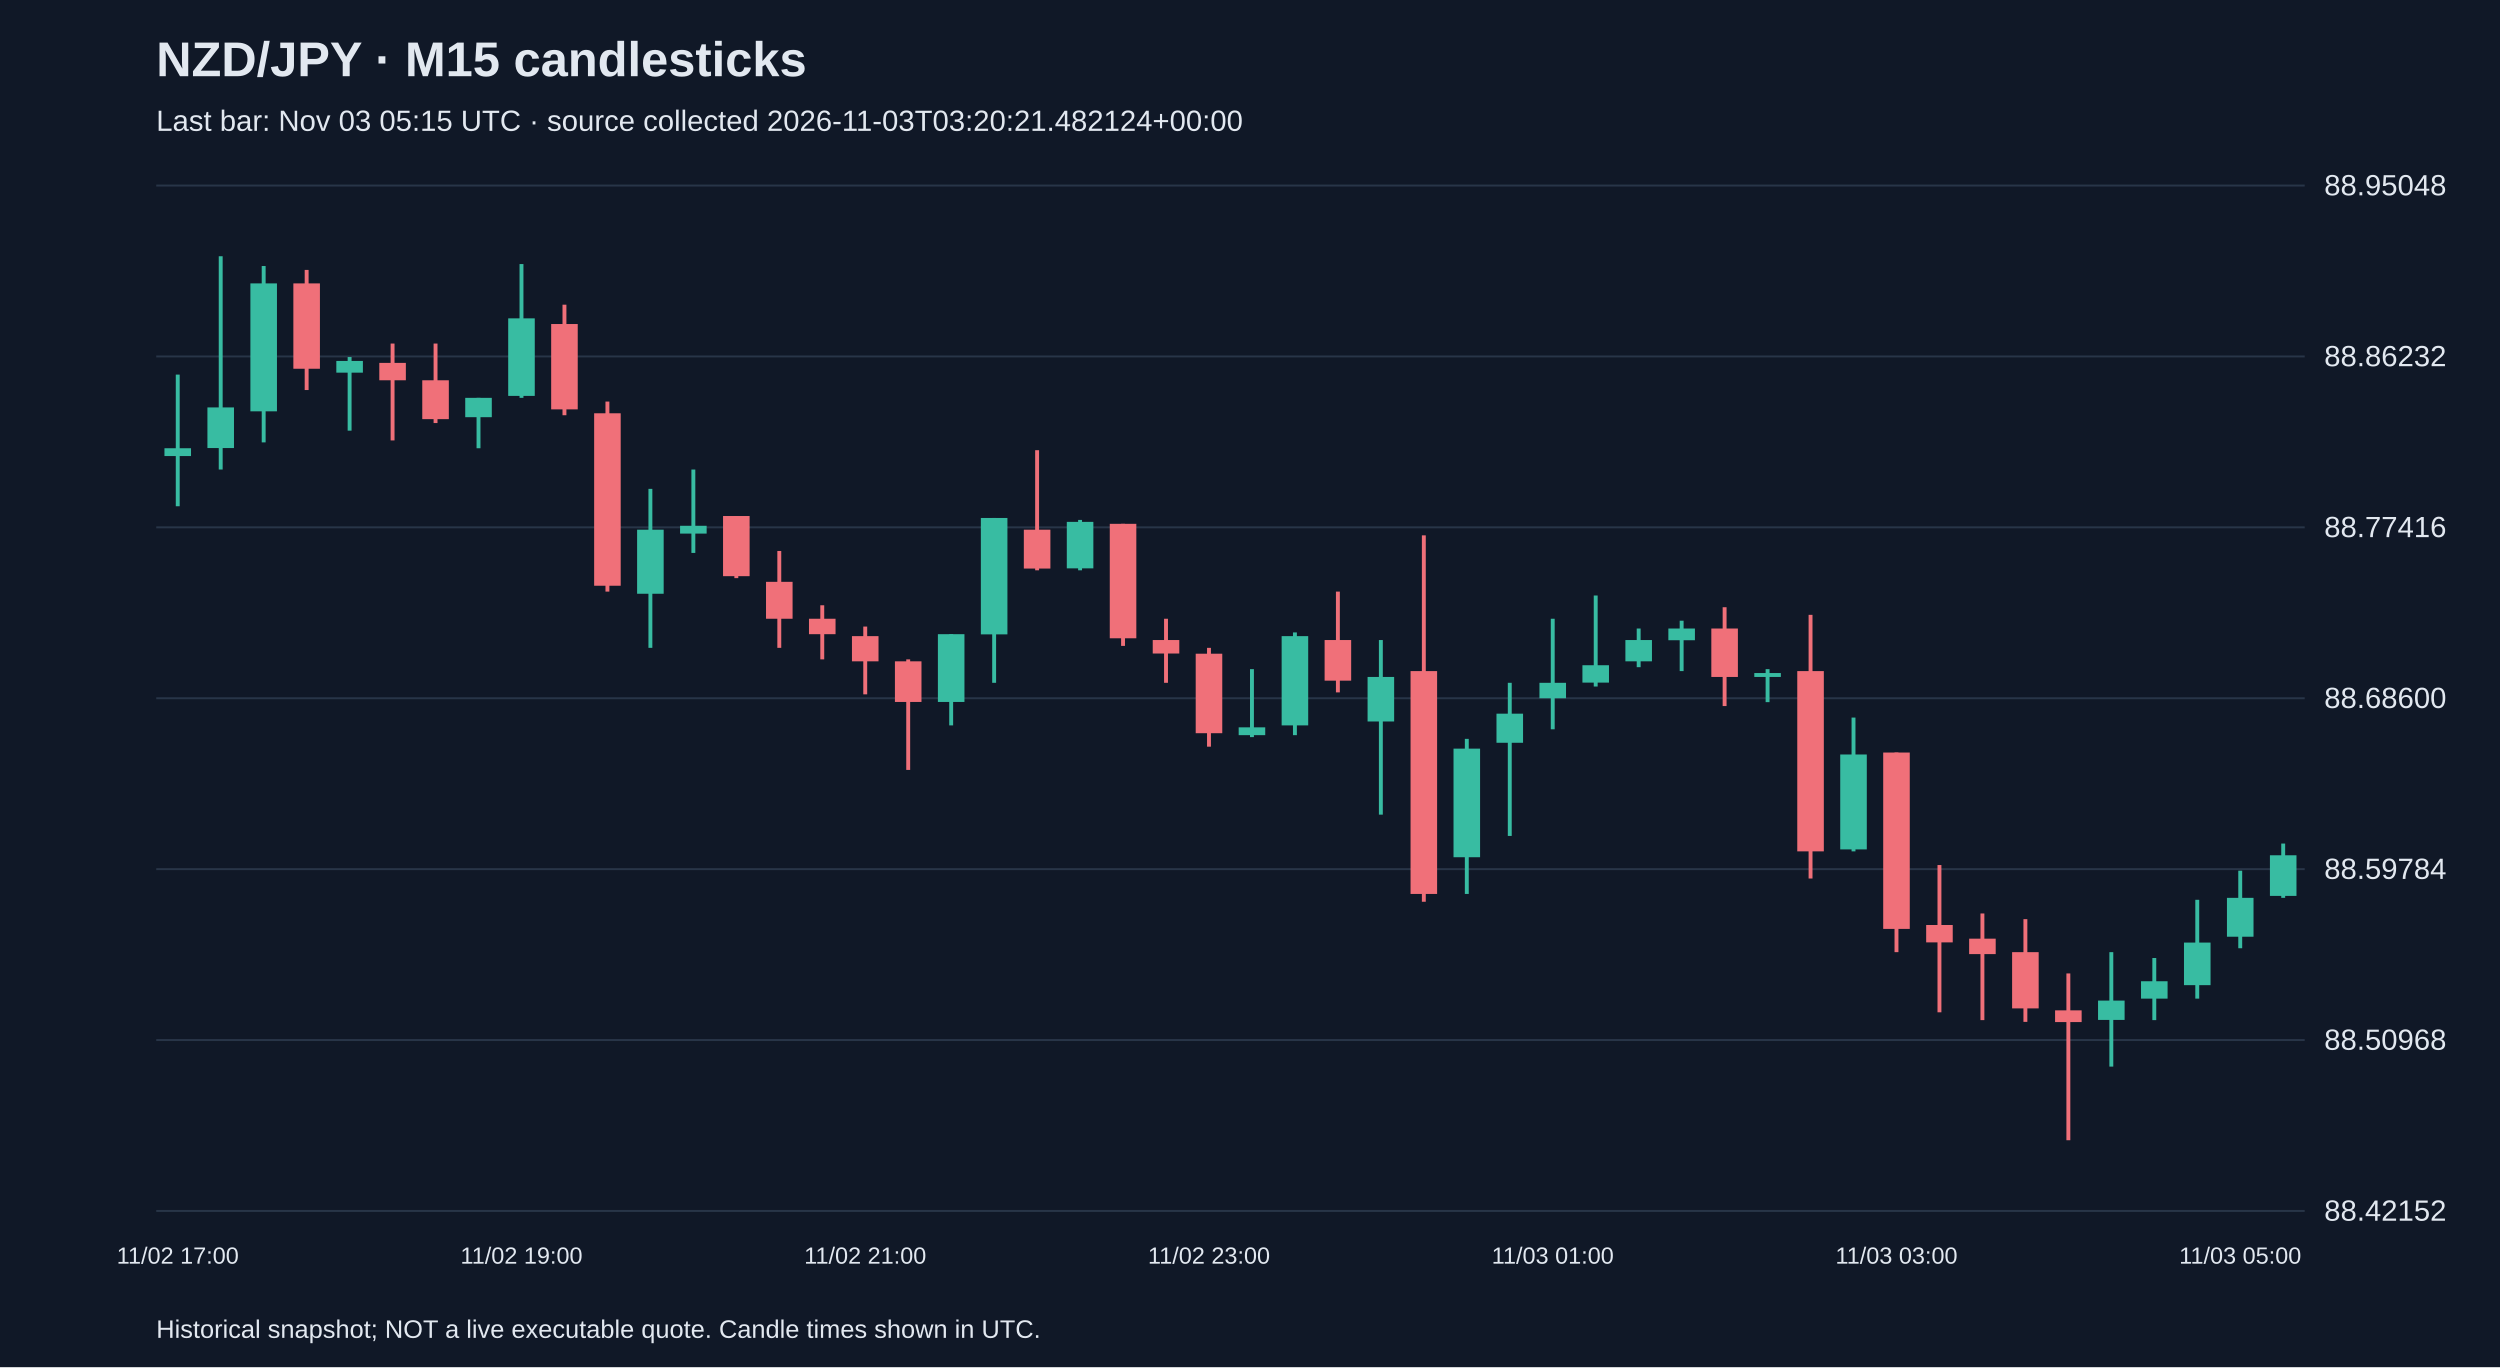
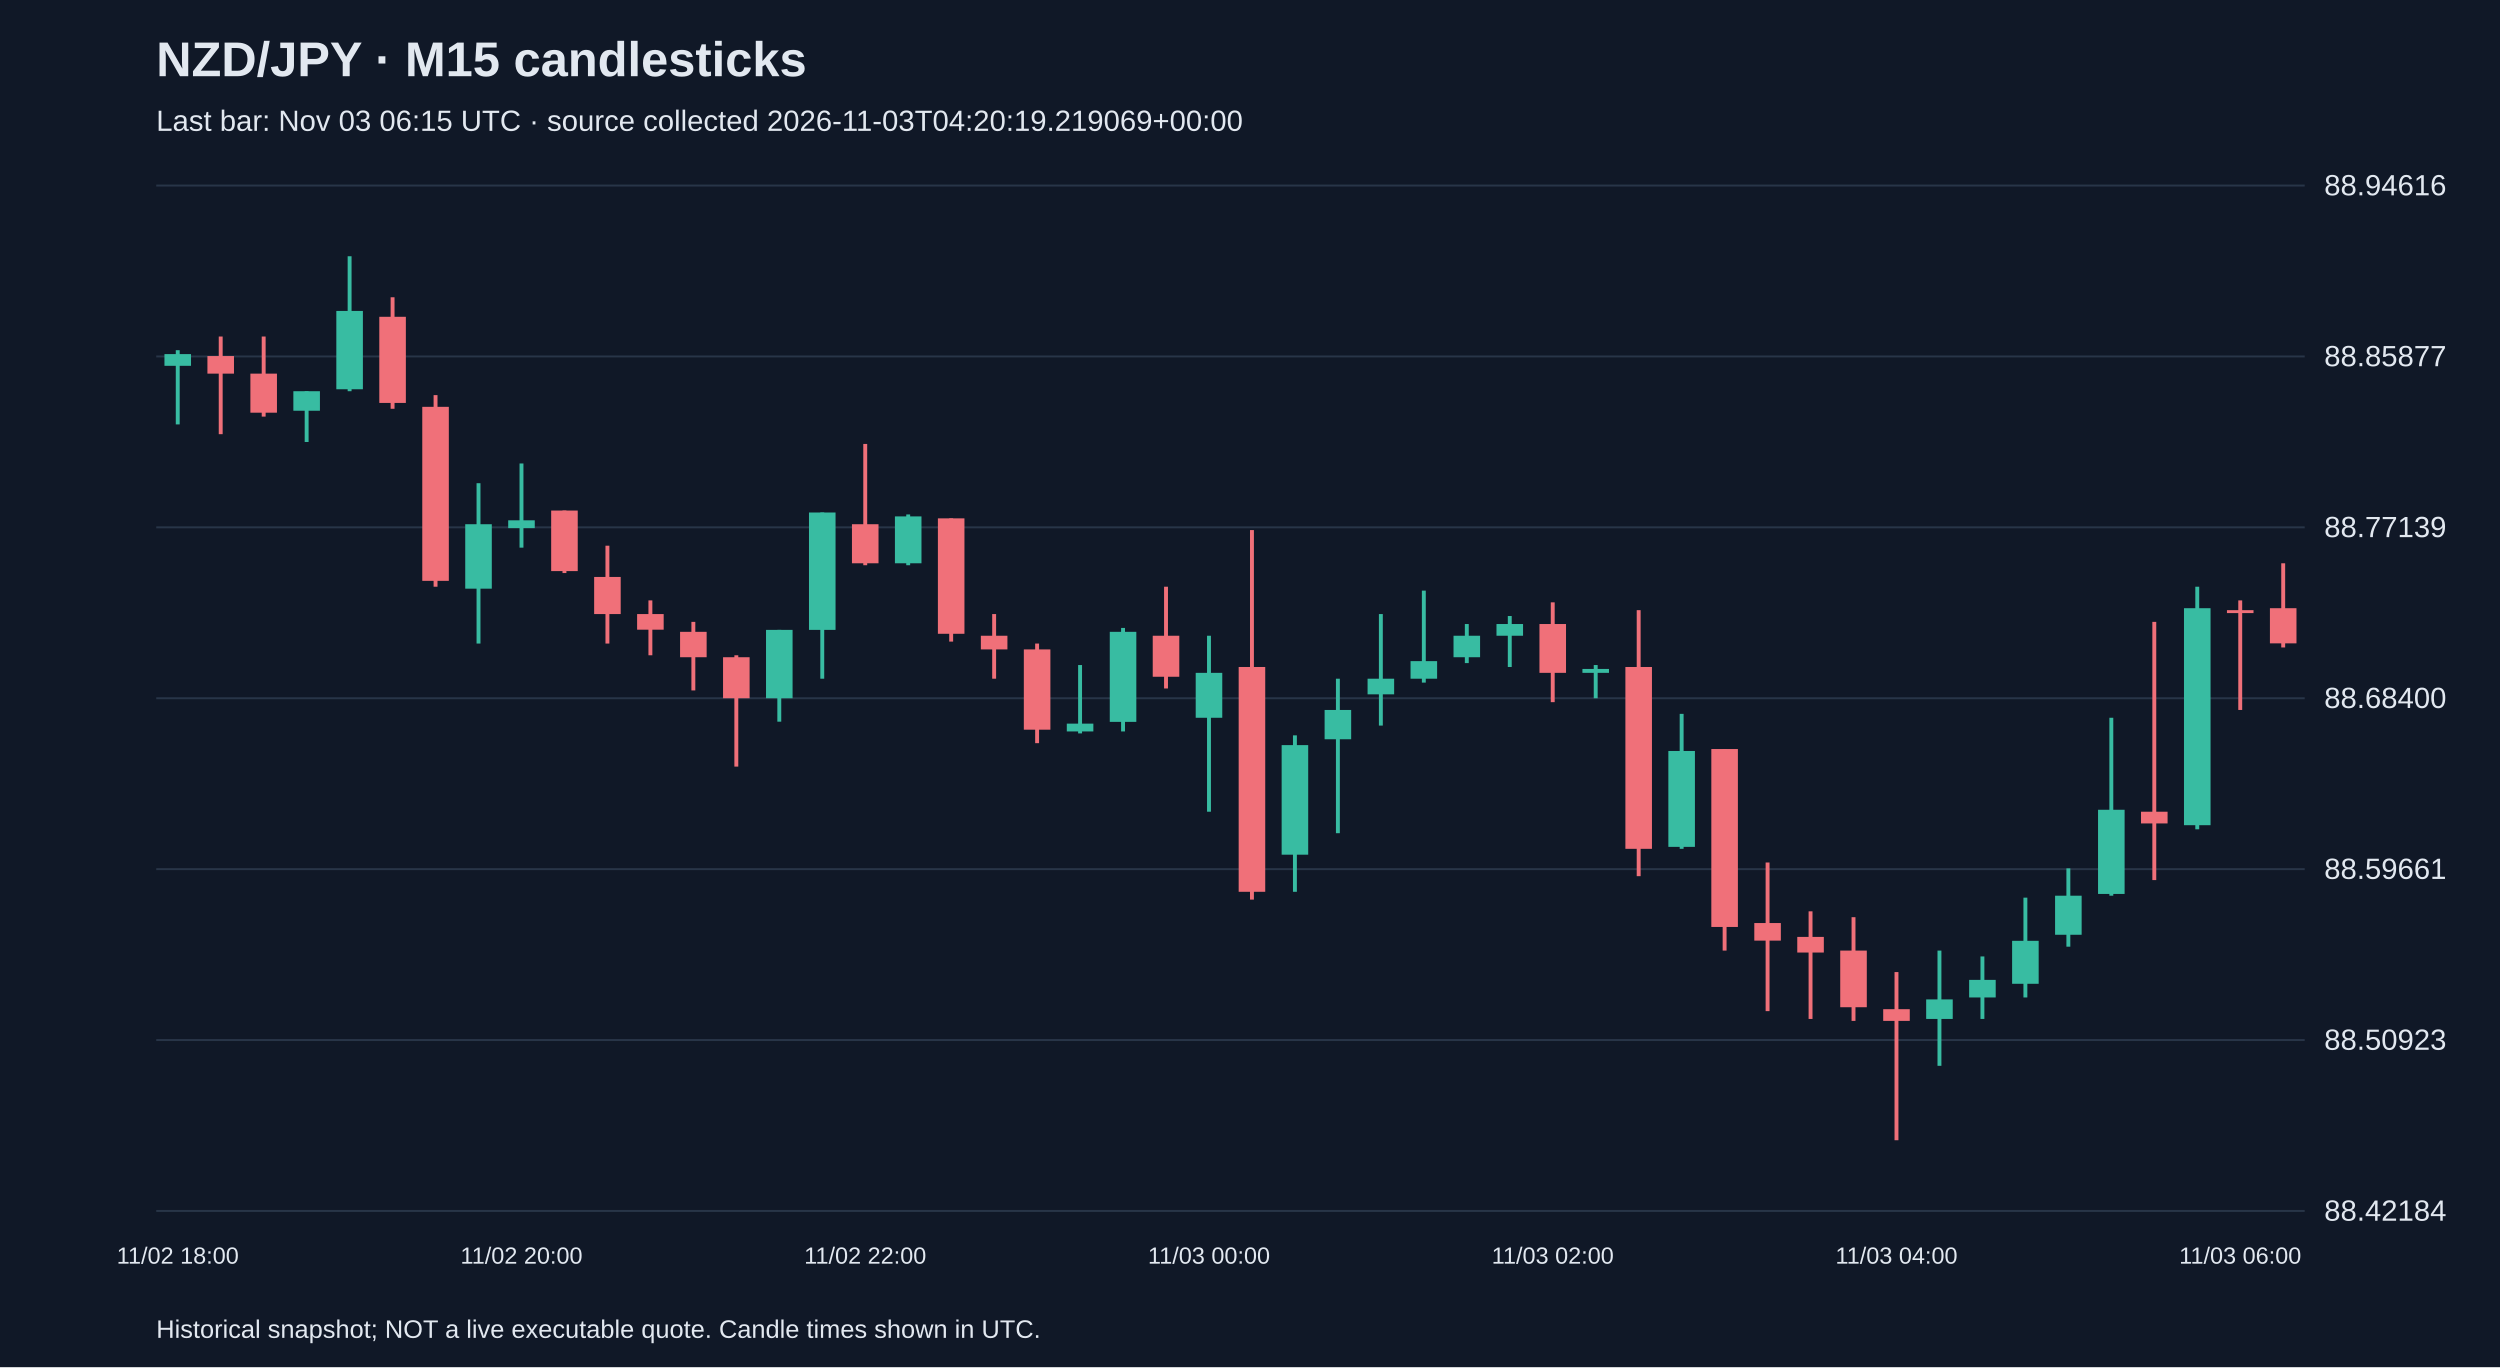
<svg xmlns="http://www.w3.org/2000/svg" viewBox="0 0 1280 700">
  <rect width="100%" height="100%" fill="#101827" />
  <style>text{font-family:Arial,sans-serif;fill:#e2e8f0}</style>
  <text x="80" y="39" font-size="25" font-weight="bold">NZD/JPY · M15 candlesticks</text>
-   <text x="80" y="67" font-size="15" fill="#a6b1c5">Last bar: Nov 03 05:15 UTC · source collected 2026-11-03T03:20:21.482124+00:00</text>
+   <text x="80" y="67" font-size="15" fill="#a6b1c5">Last bar: Nov 03 06:15 UTC · source collected 2026-11-03T04:20:19.219069+00:00</text>
  <line x1="80" y1="620.0" x2="1180" y2="620.0" stroke="#283548" />
-   <text x="1190" y="625.0" font-size="15">88.42152</text>
+   <text x="1190" y="625.0" font-size="15">88.42184</text>
  <line x1="80" y1="532.5" x2="1180" y2="532.5" stroke="#283548" />
-   <text x="1190" y="537.5" font-size="15">88.50968</text>
+   <text x="1190" y="537.5" font-size="15">88.50923</text>
  <line x1="80" y1="445.0" x2="1180" y2="445.0" stroke="#283548" />
-   <text x="1190" y="450.0" font-size="15">88.59784</text>
+   <text x="1190" y="450.0" font-size="15">88.59661</text>
  <line x1="80" y1="357.5" x2="1180" y2="357.5" stroke="#283548" />
-   <text x="1190" y="362.5" font-size="15">88.68600</text>
+   <text x="1190" y="362.5" font-size="15">88.68400</text>
  <line x1="80" y1="270.0" x2="1180" y2="270.0" stroke="#283548" />
-   <text x="1190" y="275.0" font-size="15">88.77416</text>
+   <text x="1190" y="275.0" font-size="15">88.77139</text>
  <line x1="80" y1="182.5" x2="1180" y2="182.5" stroke="#283548" />
-   <text x="1190" y="187.5" font-size="15">88.86232</text>
+   <text x="1190" y="187.5" font-size="15">88.85877</text>
  <line x1="80" y1="95.0" x2="1180" y2="95.0" stroke="#283548" />
-   <text x="1190" y="100.0" font-size="15">88.95048</text>
-   <line x1="91.0" y1="191.8" x2="91.0" y2="259.2" stroke="#38bca2" stroke-width="2" />
-   <rect x="84.2" y="229.5" width="13.6" height="4.0" fill="#38bca2" />
-   <text x="91.0" y="647" text-anchor="middle" font-size="12">11/02 17:00</text>
-   <line x1="113.0" y1="131.2" x2="113.0" y2="240.4" stroke="#38bca2" stroke-width="2" />
-   <rect x="106.2" y="208.6" width="13.6" height="20.8" fill="#38bca2" />
-   <line x1="135.0" y1="136.2" x2="135.0" y2="226.5" stroke="#38bca2" stroke-width="2" />
-   <rect x="128.2" y="145.1" width="13.6" height="65.5" fill="#38bca2" />
-   <line x1="157.0" y1="138.2" x2="157.0" y2="199.7" stroke="#f07079" stroke-width="2" />
-   <rect x="150.2" y="145.1" width="13.6" height="43.7" fill="#f07079" />
-   <line x1="179.0" y1="182.8" x2="179.0" y2="220.5" stroke="#38bca2" stroke-width="2" />
-   <rect x="172.2" y="184.8" width="13.6" height="6.0" fill="#38bca2" />
-   <line x1="201.0" y1="175.9" x2="201.0" y2="225.5" stroke="#f07079" stroke-width="2" />
-   <rect x="194.2" y="185.8" width="13.6" height="8.9" fill="#f07079" />
-   <line x1="223.0" y1="175.9" x2="223.0" y2="216.6" stroke="#f07079" stroke-width="2" />
-   <rect x="216.2" y="194.7" width="13.6" height="19.9" fill="#f07079" />
-   <line x1="245.0" y1="203.7" x2="245.0" y2="229.5" stroke="#38bca2" stroke-width="2" />
-   <rect x="238.2" y="203.7" width="13.6" height="9.9" fill="#38bca2" />
-   <line x1="267.0" y1="135.2" x2="267.0" y2="203.7" stroke="#38bca2" stroke-width="2" />
-   <rect x="260.2" y="163.0" width="13.6" height="39.7" fill="#38bca2" />
-   <text x="267.0" y="647" text-anchor="middle" font-size="12">11/02 19:00</text>
-   <line x1="289.0" y1="156.0" x2="289.0" y2="212.6" stroke="#f07079" stroke-width="2" />
-   <rect x="282.2" y="165.9" width="13.6" height="43.7" fill="#f07079" />
-   <line x1="311.0" y1="205.6" x2="311.0" y2="302.9" stroke="#f07079" stroke-width="2" />
-   <rect x="304.2" y="211.6" width="13.6" height="88.3" fill="#f07079" />
-   <line x1="333.0" y1="250.3" x2="333.0" y2="331.7" stroke="#38bca2" stroke-width="2" />
-   <rect x="326.2" y="271.2" width="13.6" height="32.8" fill="#38bca2" />
-   <line x1="355.0" y1="240.4" x2="355.0" y2="283.1" stroke="#38bca2" stroke-width="2" />
-   <rect x="348.2" y="269.2" width="13.6" height="4.0" fill="#38bca2" />
-   <line x1="377.0" y1="264.2" x2="377.0" y2="296.0" stroke="#f07079" stroke-width="2" />
-   <rect x="370.2" y="264.2" width="13.6" height="30.8" fill="#f07079" />
-   <line x1="399.0" y1="282.1" x2="399.0" y2="331.7" stroke="#f07079" stroke-width="2" />
-   <rect x="392.2" y="297.9" width="13.6" height="18.9" fill="#f07079" />
-   <line x1="421.0" y1="309.9" x2="421.0" y2="337.6" stroke="#f07079" stroke-width="2" />
-   <rect x="414.2" y="316.8" width="13.6" height="7.9" fill="#f07079" />
-   <line x1="443.0" y1="320.8" x2="443.0" y2="355.5" stroke="#f07079" stroke-width="2" />
-   <rect x="436.2" y="325.7" width="13.6" height="12.9" fill="#f07079" />
-   <text x="443.0" y="647" text-anchor="middle" font-size="12">11/02 21:00</text>
-   <line x1="465.0" y1="337.6" x2="465.0" y2="394.2" stroke="#f07079" stroke-width="2" />
-   <rect x="458.2" y="338.6" width="13.6" height="20.8" fill="#f07079" />
-   <line x1="487.0" y1="324.7" x2="487.0" y2="371.4" stroke="#38bca2" stroke-width="2" />
-   <rect x="480.2" y="324.7" width="13.6" height="34.7" fill="#38bca2" />
-   <line x1="509.0" y1="265.2" x2="509.0" y2="349.6" stroke="#38bca2" stroke-width="2" />
-   <rect x="502.2" y="265.2" width="13.6" height="59.6" fill="#38bca2" />
-   <line x1="531.0" y1="230.5" x2="531.0" y2="292.0" stroke="#f07079" stroke-width="2" />
-   <rect x="524.2" y="271.2" width="13.6" height="19.9" fill="#f07079" />
-   <line x1="553.0" y1="266.2" x2="553.0" y2="292.0" stroke="#38bca2" stroke-width="2" />
-   <rect x="546.2" y="267.2" width="13.6" height="23.8" fill="#38bca2" />
-   <line x1="575.0" y1="268.2" x2="575.0" y2="330.7" stroke="#f07079" stroke-width="2" />
-   <rect x="568.2" y="268.2" width="13.6" height="58.6" fill="#f07079" />
-   <line x1="597.0" y1="316.8" x2="597.0" y2="349.6" stroke="#f07079" stroke-width="2" />
-   <rect x="590.2" y="327.7" width="13.6" height="6.9" fill="#f07079" />
-   <line x1="619.0" y1="331.7" x2="619.0" y2="382.3" stroke="#f07079" stroke-width="2" />
-   <rect x="612.2" y="334.7" width="13.6" height="40.7" fill="#f07079" />
-   <text x="619.0" y="647" text-anchor="middle" font-size="12">11/02 23:00</text>
-   <line x1="641.0" y1="342.6" x2="641.0" y2="377.4" stroke="#38bca2" stroke-width="2" />
-   <rect x="634.2" y="372.4" width="13.6" height="4.0" fill="#38bca2" />
-   <line x1="663.0" y1="323.8" x2="663.0" y2="376.4" stroke="#38bca2" stroke-width="2" />
-   <rect x="656.2" y="325.7" width="13.6" height="45.7" fill="#38bca2" />
-   <line x1="685.0" y1="302.9" x2="685.0" y2="354.5" stroke="#f07079" stroke-width="2" />
-   <rect x="678.2" y="327.7" width="13.6" height="20.8" fill="#f07079" />
-   <line x1="707.0" y1="327.7" x2="707.0" y2="417.1" stroke="#38bca2" stroke-width="2" />
-   <rect x="700.2" y="346.6" width="13.6" height="22.8" fill="#38bca2" />
-   <line x1="729.0" y1="274.1" x2="729.0" y2="461.7" stroke="#f07079" stroke-width="2" />
-   <rect x="722.2" y="343.6" width="13.6" height="114.1" fill="#f07079" />
-   <line x1="751.0" y1="378.3" x2="751.0" y2="457.7" stroke="#38bca2" stroke-width="2" />
-   <rect x="744.2" y="383.3" width="13.6" height="55.6" fill="#38bca2" />
-   <line x1="773.0" y1="349.6" x2="773.0" y2="428.0" stroke="#38bca2" stroke-width="2" />
-   <rect x="766.2" y="365.4" width="13.6" height="14.9" fill="#38bca2" />
-   <line x1="795.0" y1="316.8" x2="795.0" y2="373.4" stroke="#38bca2" stroke-width="2" />
-   <rect x="788.2" y="349.6" width="13.6" height="7.9" fill="#38bca2" />
-   <text x="795.0" y="647" text-anchor="middle" font-size="12">11/03 01:00</text>
-   <line x1="817.0" y1="304.9" x2="817.0" y2="351.5" stroke="#38bca2" stroke-width="2" />
-   <rect x="810.2" y="340.6" width="13.6" height="8.9" fill="#38bca2" />
-   <line x1="839.0" y1="321.8" x2="839.0" y2="341.6" stroke="#38bca2" stroke-width="2" />
-   <rect x="832.2" y="327.7" width="13.6" height="10.9" fill="#38bca2" />
-   <line x1="861.0" y1="317.8" x2="861.0" y2="343.6" stroke="#38bca2" stroke-width="2" />
-   <rect x="854.2" y="321.8" width="13.6" height="6.0" fill="#38bca2" />
-   <line x1="883.0" y1="310.9" x2="883.0" y2="361.5" stroke="#f07079" stroke-width="2" />
-   <rect x="876.2" y="321.8" width="13.6" height="24.8" fill="#f07079" />
-   <line x1="905.0" y1="342.6" x2="905.0" y2="359.5" stroke="#38bca2" stroke-width="2" />
-   <rect x="898.2" y="344.6" width="13.6" height="2.0" fill="#38bca2" />
-   <line x1="927.0" y1="314.8" x2="927.0" y2="449.8" stroke="#f07079" stroke-width="2" />
-   <rect x="920.2" y="343.6" width="13.6" height="92.3" fill="#f07079" />
-   <line x1="949.0" y1="367.4" x2="949.0" y2="435.9" stroke="#38bca2" stroke-width="2" />
-   <rect x="942.2" y="386.3" width="13.6" height="48.6" fill="#38bca2" />
-   <line x1="971.0" y1="385.3" x2="971.0" y2="487.5" stroke="#f07079" stroke-width="2" />
-   <rect x="964.2" y="385.3" width="13.6" height="90.3" fill="#f07079" />
-   <text x="971.0" y="647" text-anchor="middle" font-size="12">11/03 03:00</text>
-   <line x1="993.0" y1="442.9" x2="993.0" y2="518.3" stroke="#f07079" stroke-width="2" />
-   <rect x="986.2" y="473.6" width="13.6" height="8.9" fill="#f07079" />
-   <line x1="1015.0" y1="467.7" x2="1015.0" y2="522.3" stroke="#f07079" stroke-width="2" />
-   <rect x="1008.2" y="480.6" width="13.6" height="7.9" fill="#f07079" />
-   <line x1="1037.0" y1="470.6" x2="1037.0" y2="523.2" stroke="#f07079" stroke-width="2" />
-   <rect x="1030.2" y="487.5" width="13.6" height="28.8" fill="#f07079" />
-   <line x1="1059.0" y1="498.4" x2="1059.0" y2="583.8" stroke="#f07079" stroke-width="2" />
-   <rect x="1052.2" y="517.3" width="13.6" height="6.0" fill="#f07079" />
-   <line x1="1081.0" y1="487.5" x2="1081.0" y2="546.1" stroke="#38bca2" stroke-width="2" />
-   <rect x="1074.2" y="512.3" width="13.6" height="9.9" fill="#38bca2" />
-   <line x1="1103.0" y1="490.5" x2="1103.0" y2="522.3" stroke="#38bca2" stroke-width="2" />
-   <rect x="1096.2" y="502.4" width="13.6" height="8.9" fill="#38bca2" />
-   <line x1="1125.0" y1="460.7" x2="1125.0" y2="511.3" stroke="#38bca2" stroke-width="2" />
-   <rect x="1118.2" y="482.6" width="13.6" height="21.8" fill="#38bca2" />
-   <line x1="1147.0" y1="445.8" x2="1147.0" y2="485.5" stroke="#38bca2" stroke-width="2" />
-   <rect x="1140.2" y="459.7" width="13.6" height="19.9" fill="#38bca2" />
-   <text x="1147.0" y="647" text-anchor="middle" font-size="12">11/03 05:00</text>
-   <line x1="1169.0" y1="431.9" x2="1169.0" y2="459.7" stroke="#38bca2" stroke-width="2" />
-   <rect x="1162.2" y="437.9" width="13.6" height="20.8" fill="#38bca2" />
+   <text x="1190" y="100.0" font-size="15">88.94616</text>
+   <line x1="91.0" y1="179.3" x2="91.0" y2="217.3" stroke="#38bca2" stroke-width="2" />
+   <rect x="84.2" y="181.3" width="13.6" height="6.0" fill="#38bca2" />
+   <text x="91.0" y="647" text-anchor="middle" font-size="12">11/02 18:00</text>
+   <line x1="113.0" y1="172.3" x2="113.0" y2="222.3" stroke="#f07079" stroke-width="2" />
+   <rect x="106.2" y="182.3" width="13.6" height="9.0" fill="#f07079" />
+   <line x1="135.0" y1="172.3" x2="135.0" y2="213.3" stroke="#f07079" stroke-width="2" />
+   <rect x="128.2" y="191.3" width="13.6" height="20.0" fill="#f07079" />
+   <line x1="157.0" y1="200.3" x2="157.0" y2="226.3" stroke="#38bca2" stroke-width="2" />
+   <rect x="150.2" y="200.3" width="13.6" height="10.0" fill="#38bca2" />
+   <line x1="179.0" y1="131.2" x2="179.0" y2="200.3" stroke="#38bca2" stroke-width="2" />
+   <rect x="172.2" y="159.2" width="13.6" height="40.1" fill="#38bca2" />
+   <line x1="201.0" y1="152.2" x2="201.0" y2="209.3" stroke="#f07079" stroke-width="2" />
+   <rect x="194.2" y="162.2" width="13.6" height="44.1" fill="#f07079" />
+   <line x1="223.0" y1="202.3" x2="223.0" y2="300.4" stroke="#f07079" stroke-width="2" />
+   <rect x="216.2" y="208.3" width="13.6" height="89.1" fill="#f07079" />
+   <line x1="245.0" y1="247.4" x2="245.0" y2="329.5" stroke="#38bca2" stroke-width="2" />
+   <rect x="238.2" y="268.4" width="13.6" height="33.0" fill="#38bca2" />
+   <line x1="267.0" y1="237.3" x2="267.0" y2="280.4" stroke="#38bca2" stroke-width="2" />
+   <rect x="260.2" y="266.4" width="13.6" height="4.0" fill="#38bca2" />
+   <text x="267.0" y="647" text-anchor="middle" font-size="12">11/02 20:00</text>
+   <line x1="289.0" y1="261.4" x2="289.0" y2="293.4" stroke="#f07079" stroke-width="2" />
+   <rect x="282.2" y="261.4" width="13.6" height="31.0" fill="#f07079" />
+   <line x1="311.0" y1="279.4" x2="311.0" y2="329.5" stroke="#f07079" stroke-width="2" />
+   <rect x="304.2" y="295.4" width="13.6" height="19.0" fill="#f07079" />
+   <line x1="333.0" y1="307.4" x2="333.0" y2="335.5" stroke="#f07079" stroke-width="2" />
+   <rect x="326.2" y="314.4" width="13.6" height="8.0" fill="#f07079" />
+   <line x1="355.0" y1="318.4" x2="355.0" y2="353.5" stroke="#f07079" stroke-width="2" />
+   <rect x="348.2" y="323.5" width="13.6" height="13.0" fill="#f07079" />
+   <line x1="377.0" y1="335.5" x2="377.0" y2="392.5" stroke="#f07079" stroke-width="2" />
+   <rect x="370.2" y="336.5" width="13.6" height="21.0" fill="#f07079" />
+   <line x1="399.0" y1="322.5" x2="399.0" y2="369.5" stroke="#38bca2" stroke-width="2" />
+   <rect x="392.2" y="322.5" width="13.6" height="35.0" fill="#38bca2" />
+   <line x1="421.0" y1="262.4" x2="421.0" y2="347.5" stroke="#38bca2" stroke-width="2" />
+   <rect x="414.2" y="262.4" width="13.6" height="60.1" fill="#38bca2" />
+   <line x1="443.0" y1="227.3" x2="443.0" y2="289.4" stroke="#f07079" stroke-width="2" />
+   <rect x="436.2" y="268.4" width="13.6" height="20.0" fill="#f07079" />
+   <text x="443.0" y="647" text-anchor="middle" font-size="12">11/02 22:00</text>
+   <line x1="465.0" y1="263.4" x2="465.0" y2="289.4" stroke="#38bca2" stroke-width="2" />
+   <rect x="458.2" y="264.4" width="13.6" height="24.0" fill="#38bca2" />
+   <line x1="487.0" y1="265.4" x2="487.0" y2="328.5" stroke="#f07079" stroke-width="2" />
+   <rect x="480.2" y="265.4" width="13.6" height="59.1" fill="#f07079" />
+   <line x1="509.0" y1="314.4" x2="509.0" y2="347.5" stroke="#f07079" stroke-width="2" />
+   <rect x="502.2" y="325.5" width="13.6" height="7.0" fill="#f07079" />
+   <line x1="531.0" y1="329.5" x2="531.0" y2="380.5" stroke="#f07079" stroke-width="2" />
+   <rect x="524.2" y="332.5" width="13.6" height="41.1" fill="#f07079" />
+   <line x1="553.0" y1="340.5" x2="553.0" y2="375.5" stroke="#38bca2" stroke-width="2" />
+   <rect x="546.2" y="370.5" width="13.6" height="4.0" fill="#38bca2" />
+   <line x1="575.0" y1="321.5" x2="575.0" y2="374.5" stroke="#38bca2" stroke-width="2" />
+   <rect x="568.2" y="323.5" width="13.6" height="46.1" fill="#38bca2" />
+   <line x1="597.0" y1="300.4" x2="597.0" y2="352.5" stroke="#f07079" stroke-width="2" />
+   <rect x="590.2" y="325.5" width="13.6" height="21.0" fill="#f07079" />
+   <line x1="619.0" y1="325.5" x2="619.0" y2="415.6" stroke="#38bca2" stroke-width="2" />
+   <rect x="612.2" y="344.5" width="13.6" height="23.0" fill="#38bca2" />
+   <text x="619.0" y="647" text-anchor="middle" font-size="12">11/03 00:00</text>
+   <line x1="641.0" y1="271.4" x2="641.0" y2="460.6" stroke="#f07079" stroke-width="2" />
+   <rect x="634.2" y="341.5" width="13.6" height="115.1" fill="#f07079" />
+   <line x1="663.0" y1="376.5" x2="663.0" y2="456.6" stroke="#38bca2" stroke-width="2" />
+   <rect x="656.2" y="381.5" width="13.6" height="56.1" fill="#38bca2" />
+   <line x1="685.0" y1="347.5" x2="685.0" y2="426.6" stroke="#38bca2" stroke-width="2" />
+   <rect x="678.2" y="363.5" width="13.6" height="15.0" fill="#38bca2" />
+   <line x1="707.0" y1="314.4" x2="707.0" y2="371.5" stroke="#38bca2" stroke-width="2" />
+   <rect x="700.2" y="347.5" width="13.6" height="8.0" fill="#38bca2" />
+   <line x1="729.0" y1="302.4" x2="729.0" y2="349.5" stroke="#38bca2" stroke-width="2" />
+   <rect x="722.2" y="338.5" width="13.6" height="9.0" fill="#38bca2" />
+   <line x1="751.0" y1="319.5" x2="751.0" y2="339.5" stroke="#38bca2" stroke-width="2" />
+   <rect x="744.2" y="325.5" width="13.6" height="11.0" fill="#38bca2" />
+   <line x1="773.0" y1="315.4" x2="773.0" y2="341.5" stroke="#38bca2" stroke-width="2" />
+   <rect x="766.2" y="319.5" width="13.6" height="6.0" fill="#38bca2" />
+   <line x1="795.0" y1="308.4" x2="795.0" y2="359.5" stroke="#f07079" stroke-width="2" />
+   <rect x="788.2" y="319.5" width="13.6" height="25.0" fill="#f07079" />
+   <text x="795.0" y="647" text-anchor="middle" font-size="12">11/03 02:00</text>
+   <line x1="817.0" y1="340.5" x2="817.0" y2="357.5" stroke="#38bca2" stroke-width="2" />
+   <rect x="810.2" y="342.5" width="13.6" height="2.0" fill="#38bca2" />
+   <line x1="839.0" y1="312.4" x2="839.0" y2="448.6" stroke="#f07079" stroke-width="2" />
+   <rect x="832.2" y="341.5" width="13.6" height="93.1" fill="#f07079" />
+   <line x1="861.0" y1="365.5" x2="861.0" y2="434.6" stroke="#38bca2" stroke-width="2" />
+   <rect x="854.2" y="384.5" width="13.6" height="49.1" fill="#38bca2" />
+   <line x1="883.0" y1="383.5" x2="883.0" y2="486.7" stroke="#f07079" stroke-width="2" />
+   <rect x="876.2" y="383.5" width="13.6" height="91.1" fill="#f07079" />
+   <line x1="905.0" y1="441.6" x2="905.0" y2="517.7" stroke="#f07079" stroke-width="2" />
+   <rect x="898.2" y="472.6" width="13.6" height="9.0" fill="#f07079" />
+   <line x1="927.0" y1="466.6" x2="927.0" y2="521.7" stroke="#f07079" stroke-width="2" />
+   <rect x="920.2" y="479.7" width="13.6" height="8.0" fill="#f07079" />
+   <line x1="949.0" y1="469.6" x2="949.0" y2="522.7" stroke="#f07079" stroke-width="2" />
+   <rect x="942.2" y="486.7" width="13.6" height="29.0" fill="#f07079" />
+   <line x1="971.0" y1="497.7" x2="971.0" y2="583.8" stroke="#f07079" stroke-width="2" />
+   <rect x="964.2" y="516.7" width="13.6" height="6.0" fill="#f07079" />
+   <text x="971.0" y="647" text-anchor="middle" font-size="12">11/03 04:00</text>
+   <line x1="993.0" y1="486.7" x2="993.0" y2="545.7" stroke="#38bca2" stroke-width="2" />
+   <rect x="986.2" y="511.7" width="13.6" height="10.0" fill="#38bca2" />
+   <line x1="1015.0" y1="489.7" x2="1015.0" y2="521.7" stroke="#38bca2" stroke-width="2" />
+   <rect x="1008.2" y="501.7" width="13.6" height="9.0" fill="#38bca2" />
+   <line x1="1037.0" y1="459.6" x2="1037.0" y2="510.7" stroke="#38bca2" stroke-width="2" />
+   <rect x="1030.2" y="481.7" width="13.6" height="22.0" fill="#38bca2" />
+   <line x1="1059.0" y1="444.6" x2="1059.0" y2="484.7" stroke="#38bca2" stroke-width="2" />
+   <rect x="1052.2" y="458.6" width="13.6" height="20.0" fill="#38bca2" />
+   <line x1="1081.0" y1="367.5" x2="1081.0" y2="458.6" stroke="#38bca2" stroke-width="2" />
+   <rect x="1074.2" y="414.6" width="13.6" height="43.1" fill="#38bca2" />
+   <line x1="1103.0" y1="318.4" x2="1103.0" y2="450.6" stroke="#f07079" stroke-width="2" />
+   <rect x="1096.2" y="415.6" width="13.6" height="6.0" fill="#f07079" />
+   <line x1="1125.0" y1="300.4" x2="1125.0" y2="424.6" stroke="#38bca2" stroke-width="2" />
+   <rect x="1118.2" y="311.4" width="13.6" height="111.1" fill="#38bca2" />
+   <line x1="1147.0" y1="307.4" x2="1147.0" y2="363.5" stroke="#f07079" stroke-width="2" />
+   <rect x="1140.2" y="312.4" width="13.6" height="1.5" fill="#f07079" />
+   <text x="1147.0" y="647" text-anchor="middle" font-size="12">11/03 06:00</text>
+   <line x1="1169.0" y1="288.4" x2="1169.0" y2="331.5" stroke="#f07079" stroke-width="2" />
+   <rect x="1162.2" y="311.4" width="13.6" height="18.0" fill="#f07079" />
  <text x="80" y="685" font-size="13">Historical snapshot; NOT a live executable quote. Candle times shown in UTC.</text>
</svg>
